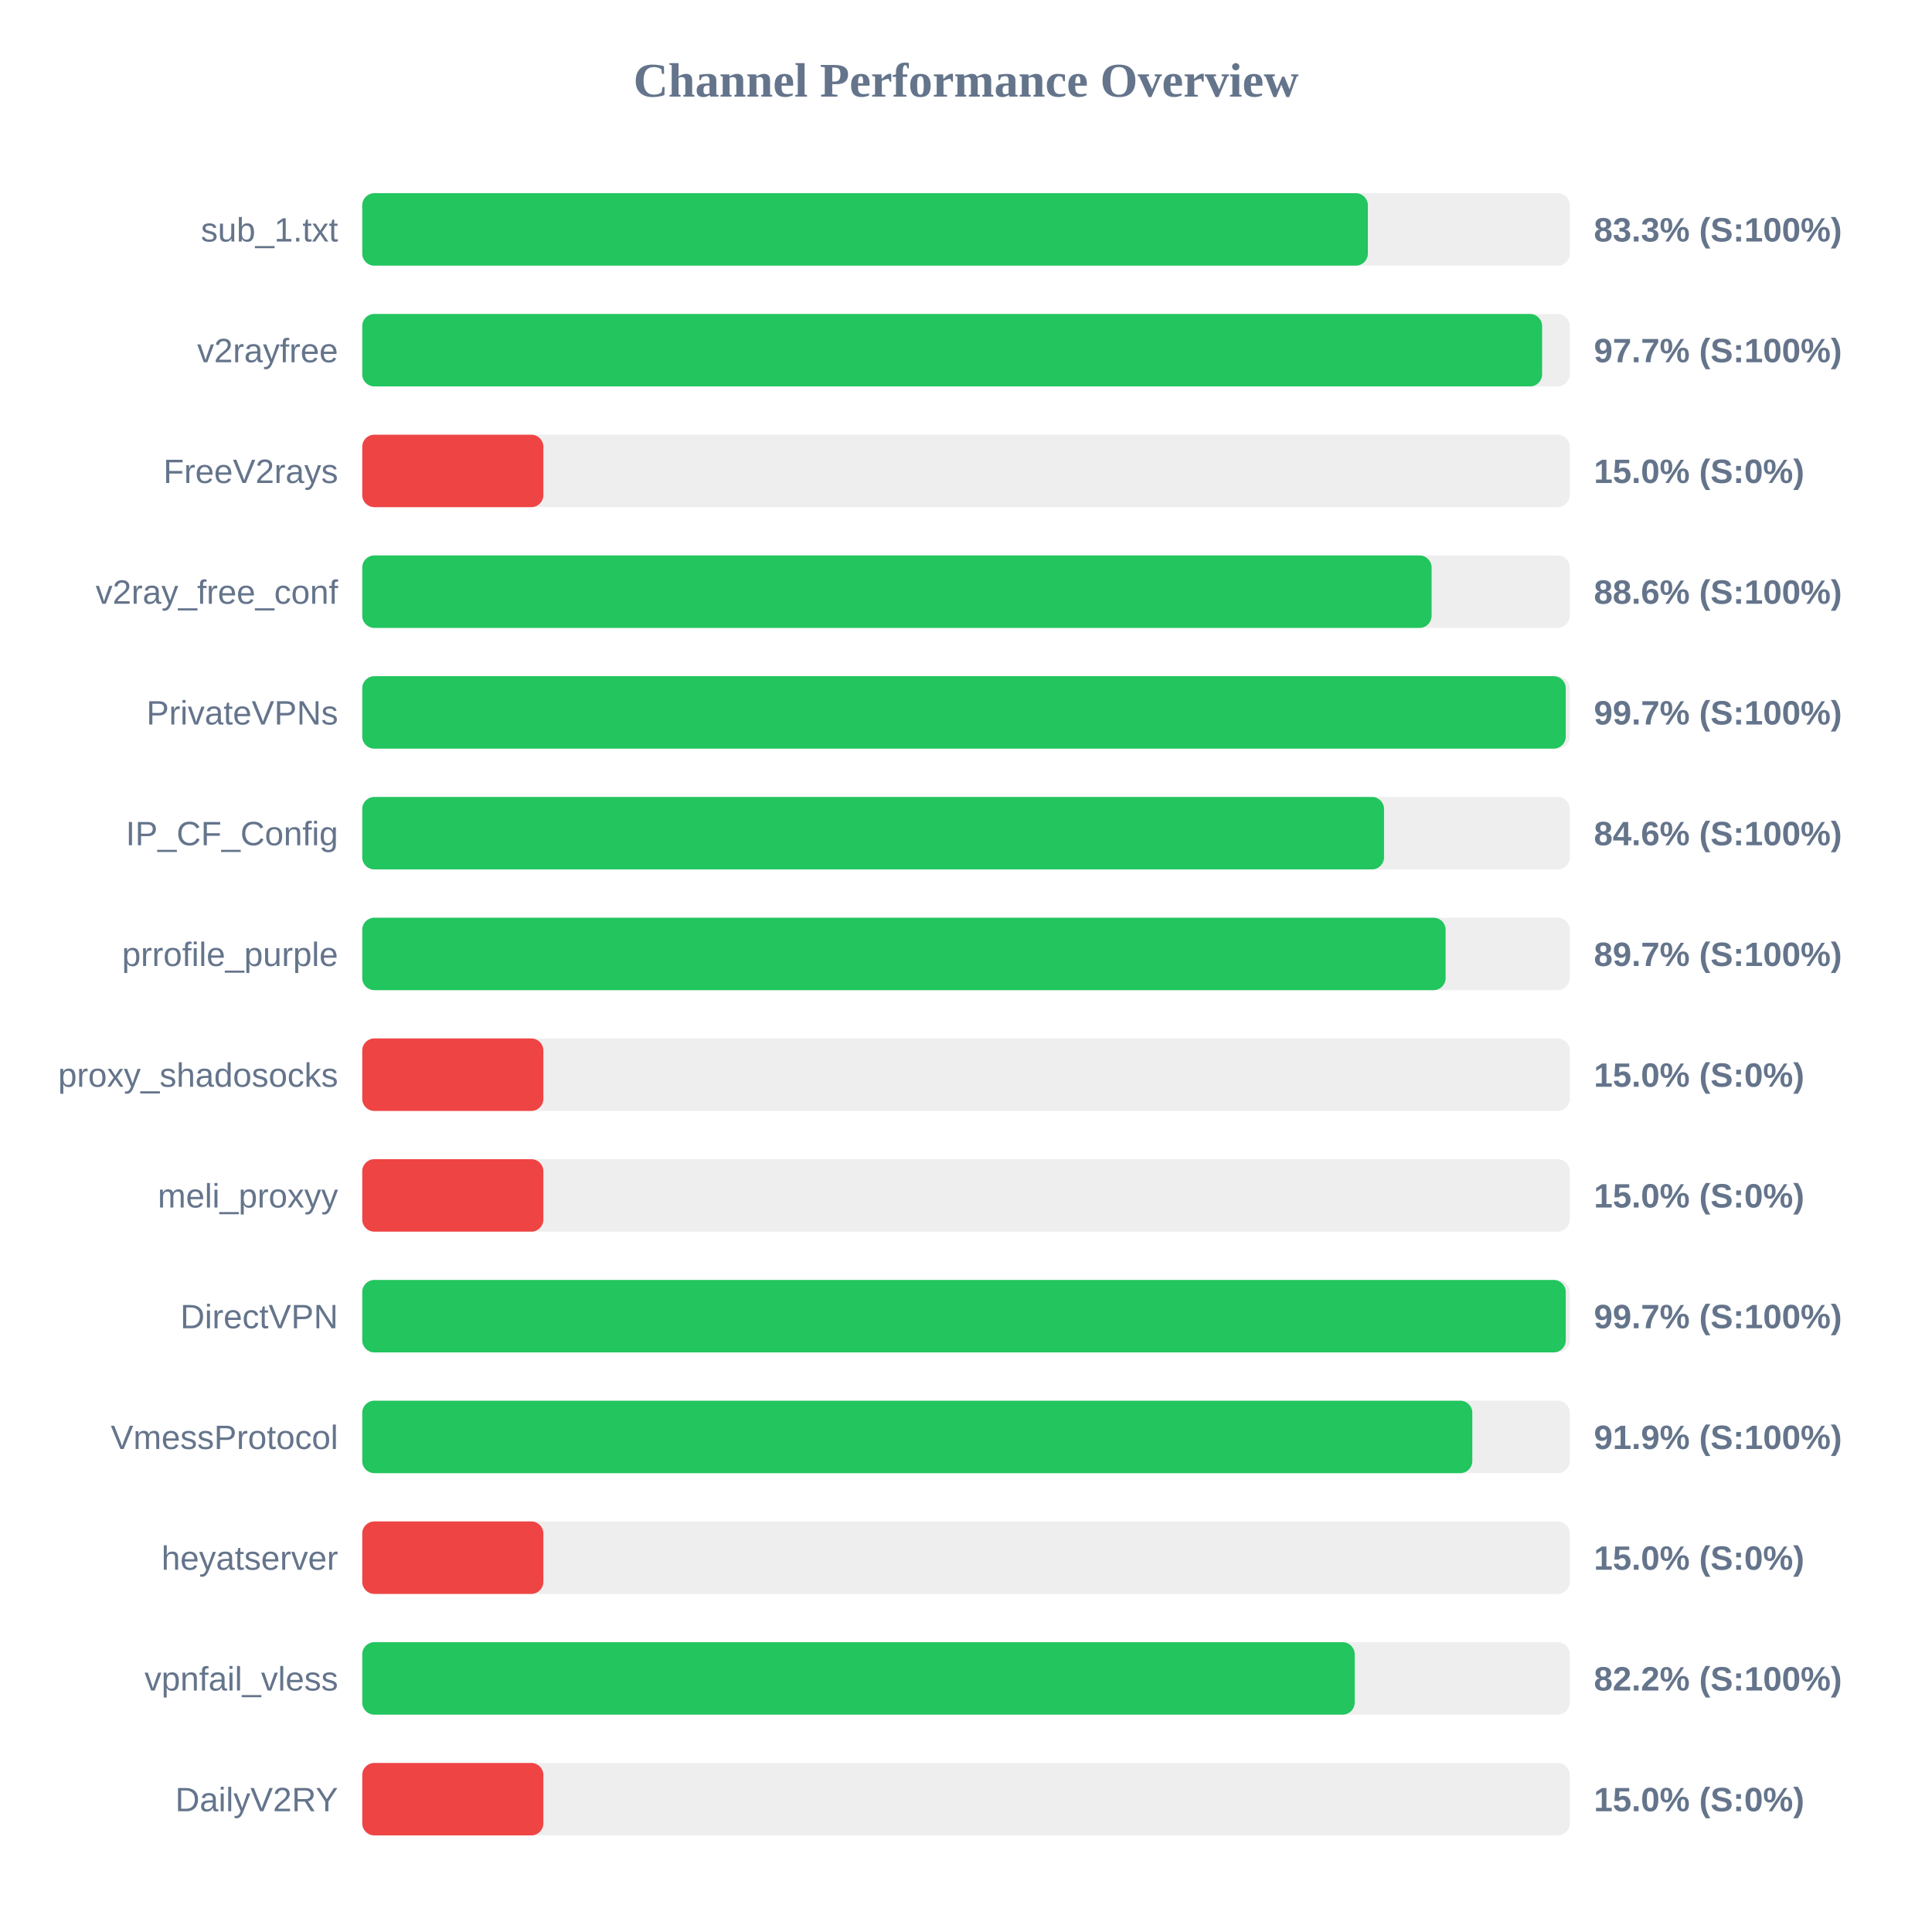
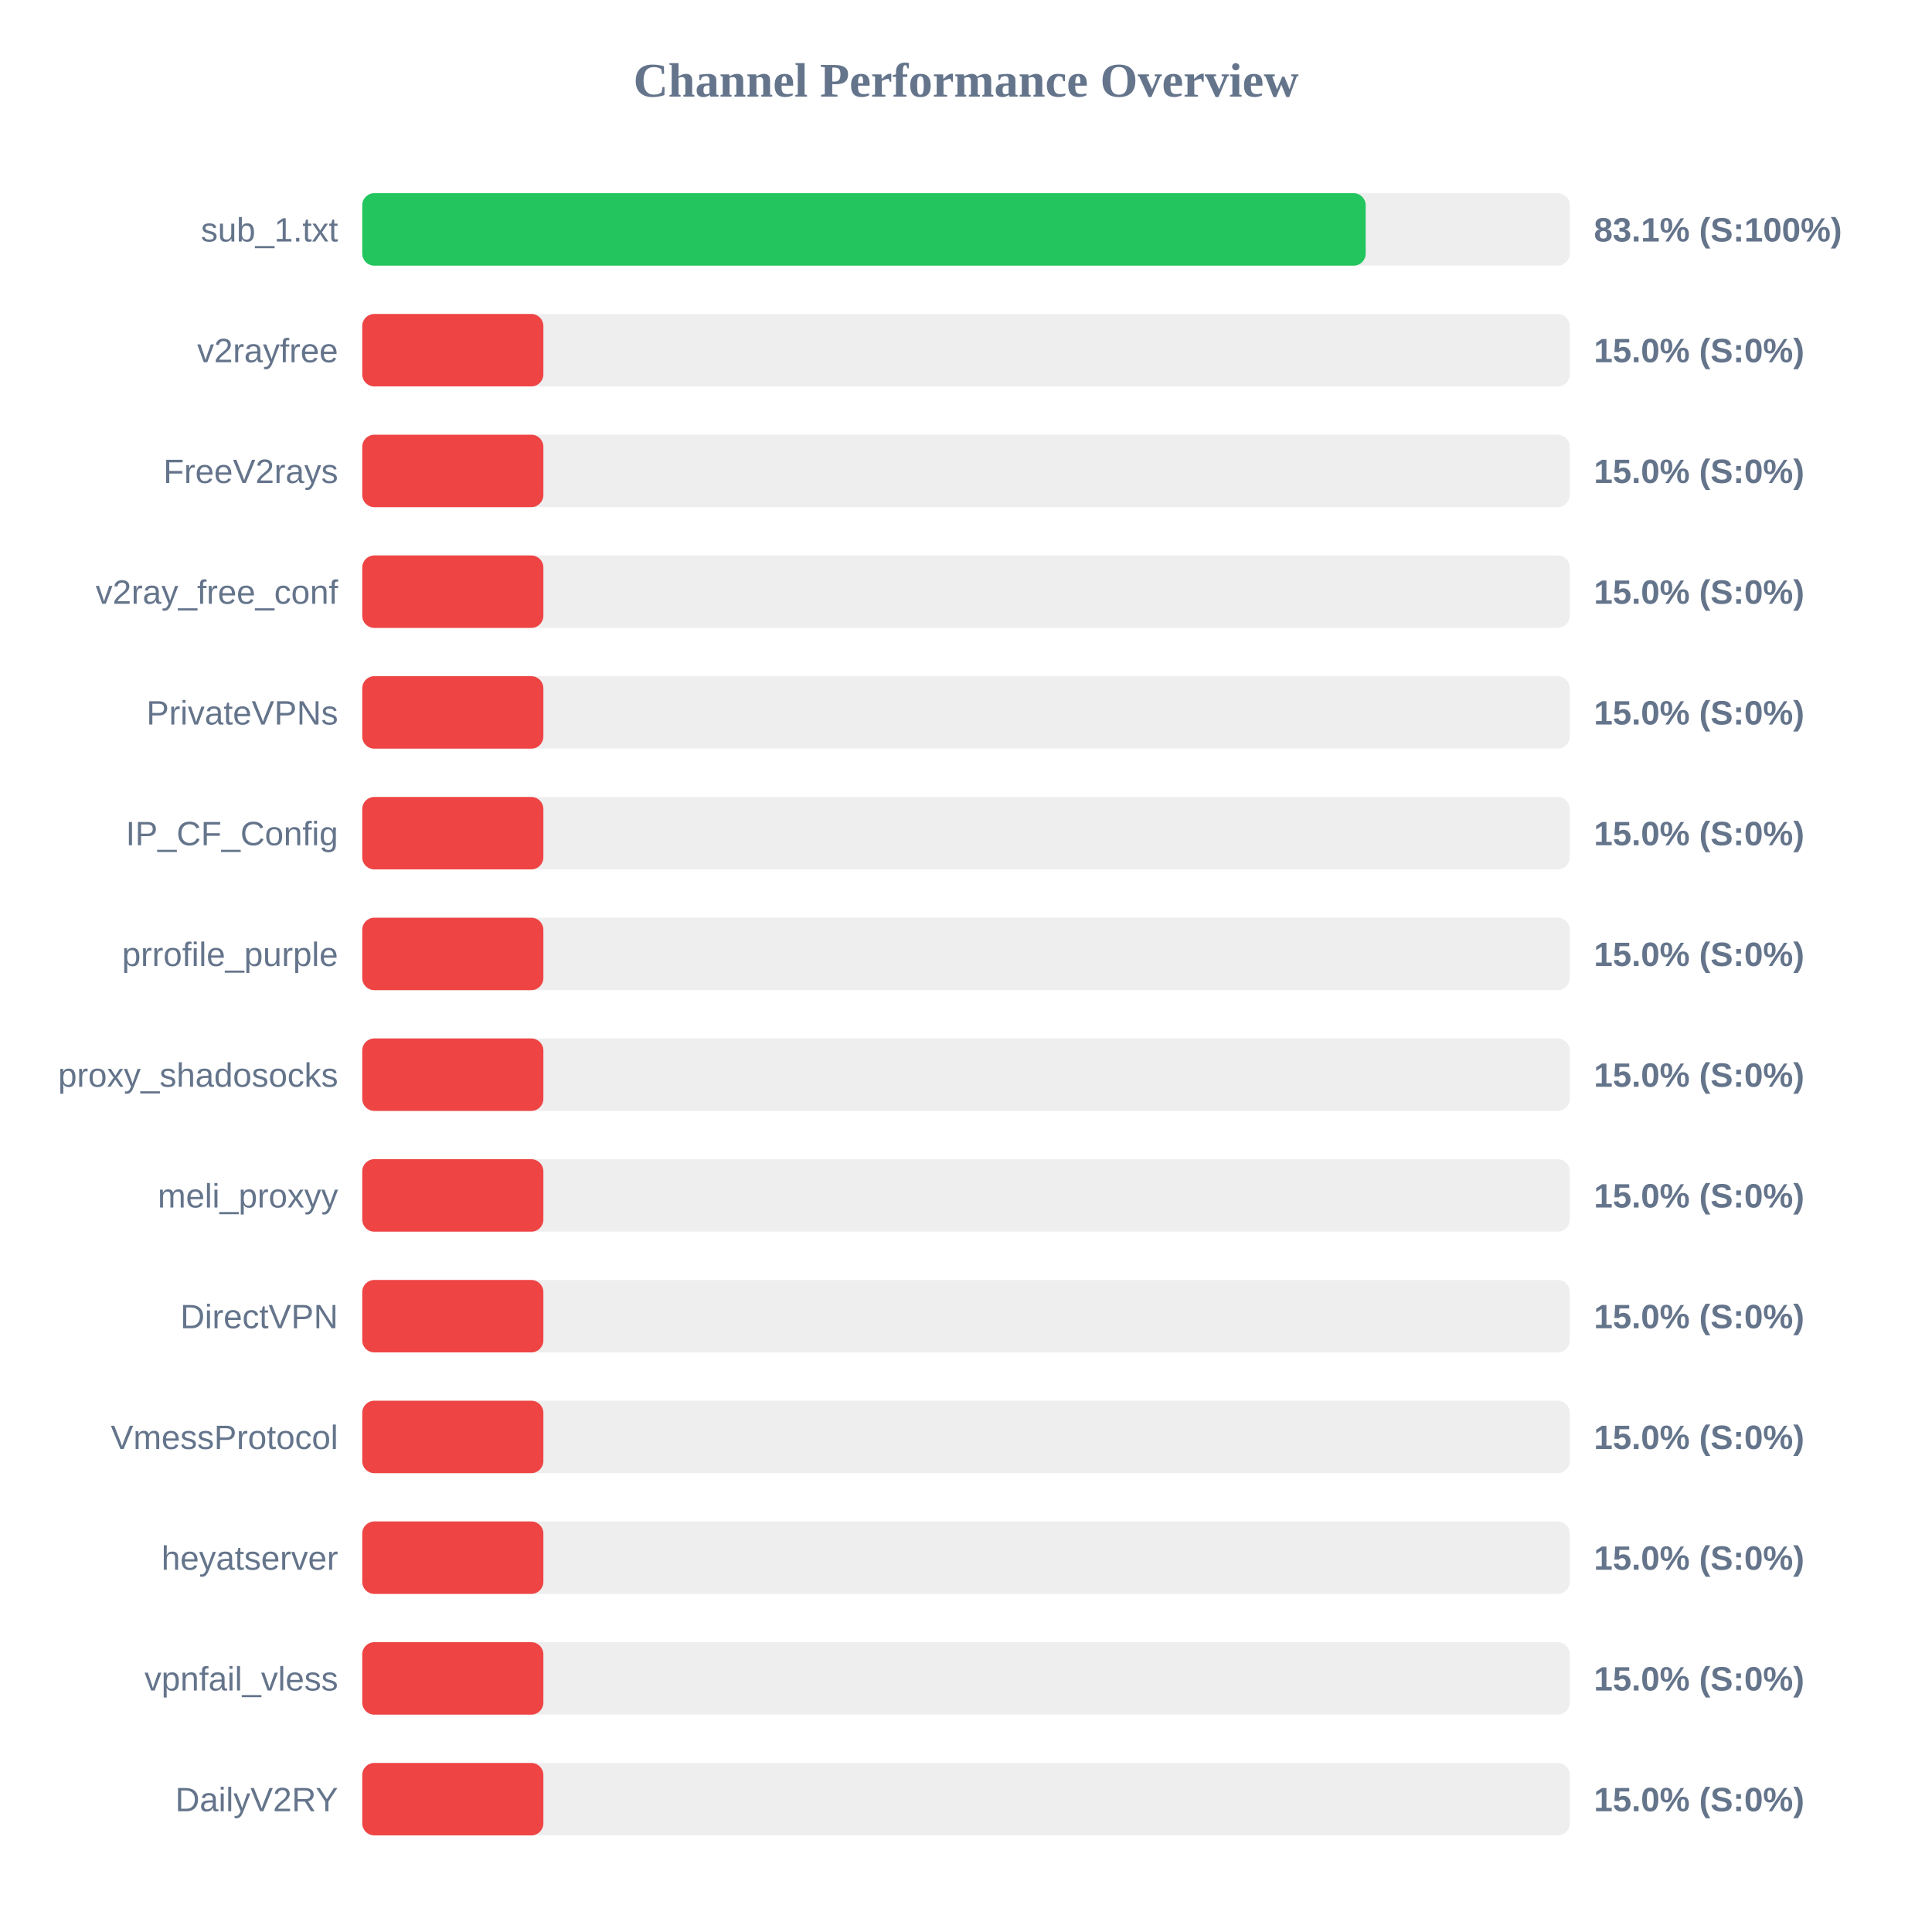
<svg xmlns="http://www.w3.org/2000/svg" width="800" height="800" version="1.1">
  <style>
        .row { font: 14px Arial; fill: #64748b; }
        .score { font: bold 14px Arial; fill: #64748b; }
    </style>
  <text x="400" y="40" text-anchor="middle" font-size="20px" font-weight="bold" fill="#64748b">Channel Performance Overview</text>
  <rect x="150" y="80" width="500" height="30" fill="#eee" rx="5" />
-   <rect x="150" y="80" width="416.4" height="30" fill="#22c55e" rx="5" />
+   <rect x="150" y="80" width="415.5" height="30" fill="#22c55e" rx="5" />
  <text x="140" y="100" text-anchor="end" class="row">sub_1.txt</text>
-   <text x="660" y="100" text-anchor="start" class="score">83.3% (S:100%)</text>
+   <text x="660" y="100" text-anchor="start" class="score">83.1% (S:100%)</text>
  <rect x="150" y="130" width="500" height="30" fill="#eee" rx="5" />
-   <rect x="150" y="130" width="488.55" height="30" fill="#22c55e" rx="5" />
+   <rect x="150" y="130" width="75.0" height="30" fill="#ef4444" rx="5" />
  <text x="140" y="150" text-anchor="end" class="row">v2rayfree</text>
-   <text x="660" y="150" text-anchor="start" class="score">97.7% (S:100%)</text>
+   <text x="660" y="150" text-anchor="start" class="score">15.0% (S:0%)</text>
  <rect x="150" y="180" width="500" height="30" fill="#eee" rx="5" />
  <rect x="150" y="180" width="75.0" height="30" fill="#ef4444" rx="5" />
  <text x="140" y="200" text-anchor="end" class="row">FreeV2rays</text>
  <text x="660" y="200" text-anchor="start" class="score">15.0% (S:0%)</text>
  <rect x="150" y="230" width="500" height="30" fill="#eee" rx="5" />
-   <rect x="150" y="230" width="442.8" height="30" fill="#22c55e" rx="5" />
+   <rect x="150" y="230" width="75.0" height="30" fill="#ef4444" rx="5" />
  <text x="140" y="250" text-anchor="end" class="row">v2ray_free_conf</text>
-   <text x="660" y="250" text-anchor="start" class="score">88.6% (S:100%)</text>
+   <text x="660" y="250" text-anchor="start" class="score">15.0% (S:0%)</text>
  <rect x="150" y="280" width="500" height="30" fill="#eee" rx="5" />
-   <rect x="150" y="280" width="498.35" height="30" fill="#22c55e" rx="5" />
+   <rect x="150" y="280" width="75.0" height="30" fill="#ef4444" rx="5" />
  <text x="140" y="300" text-anchor="end" class="row">PrivateVPNs</text>
-   <text x="660" y="300" text-anchor="start" class="score">99.7% (S:100%)</text>
+   <text x="660" y="300" text-anchor="start" class="score">15.0% (S:0%)</text>
  <rect x="150" y="330" width="500" height="30" fill="#eee" rx="5" />
-   <rect x="150" y="330" width="423.1" height="30" fill="#22c55e" rx="5" />
+   <rect x="150" y="330" width="75.0" height="30" fill="#ef4444" rx="5" />
  <text x="140" y="350" text-anchor="end" class="row">IP_CF_Config</text>
-   <text x="660" y="350" text-anchor="start" class="score">84.6% (S:100%)</text>
+   <text x="660" y="350" text-anchor="start" class="score">15.0% (S:0%)</text>
  <rect x="150" y="380" width="500" height="30" fill="#eee" rx="5" />
-   <rect x="150" y="380" width="448.6" height="30" fill="#22c55e" rx="5" />
+   <rect x="150" y="380" width="75.0" height="30" fill="#ef4444" rx="5" />
  <text x="140" y="400" text-anchor="end" class="row">prrofile_purple</text>
-   <text x="660" y="400" text-anchor="start" class="score">89.7% (S:100%)</text>
+   <text x="660" y="400" text-anchor="start" class="score">15.0% (S:0%)</text>
  <rect x="150" y="430" width="500" height="30" fill="#eee" rx="5" />
  <rect x="150" y="430" width="75.0" height="30" fill="#ef4444" rx="5" />
  <text x="140" y="450" text-anchor="end" class="row">proxy_shadosocks</text>
  <text x="660" y="450" text-anchor="start" class="score">15.0% (S:0%)</text>
  <rect x="150" y="480" width="500" height="30" fill="#eee" rx="5" />
  <rect x="150" y="480" width="75.0" height="30" fill="#ef4444" rx="5" />
  <text x="140" y="500" text-anchor="end" class="row">meli_proxyy</text>
  <text x="660" y="500" text-anchor="start" class="score">15.0% (S:0%)</text>
  <rect x="150" y="530" width="500" height="30" fill="#eee" rx="5" />
-   <rect x="150" y="530" width="498.35" height="30" fill="#22c55e" rx="5" />
+   <rect x="150" y="530" width="75.0" height="30" fill="#ef4444" rx="5" />
  <text x="140" y="550" text-anchor="end" class="row">DirectVPN</text>
-   <text x="660" y="550" text-anchor="start" class="score">99.7% (S:100%)</text>
+   <text x="660" y="550" text-anchor="start" class="score">15.0% (S:0%)</text>
  <rect x="150" y="580" width="500" height="30" fill="#eee" rx="5" />
-   <rect x="150" y="580" width="459.65" height="30" fill="#22c55e" rx="5" />
+   <rect x="150" y="580" width="75.0" height="30" fill="#ef4444" rx="5" />
  <text x="140" y="600" text-anchor="end" class="row">VmessProtocol</text>
-   <text x="660" y="600" text-anchor="start" class="score">91.9% (S:100%)</text>
+   <text x="660" y="600" text-anchor="start" class="score">15.0% (S:0%)</text>
  <rect x="150" y="630" width="500" height="30" fill="#eee" rx="5" />
  <rect x="150" y="630" width="75.0" height="30" fill="#ef4444" rx="5" />
  <text x="140" y="650" text-anchor="end" class="row">heyatserver</text>
  <text x="660" y="650" text-anchor="start" class="score">15.0% (S:0%)</text>
  <rect x="150" y="680" width="500" height="30" fill="#eee" rx="5" />
-   <rect x="150" y="680" width="410.95" height="30" fill="#22c55e" rx="5" />
+   <rect x="150" y="680" width="75.0" height="30" fill="#ef4444" rx="5" />
  <text x="140" y="700" text-anchor="end" class="row">vpnfail_vless</text>
-   <text x="660" y="700" text-anchor="start" class="score">82.2% (S:100%)</text>
+   <text x="660" y="700" text-anchor="start" class="score">15.0% (S:0%)</text>
  <rect x="150" y="730" width="500" height="30" fill="#eee" rx="5" />
  <rect x="150" y="730" width="75.0" height="30" fill="#ef4444" rx="5" />
  <text x="140" y="750" text-anchor="end" class="row">DailyV2RY</text>
  <text x="660" y="750" text-anchor="start" class="score">15.0% (S:0%)</text>
</svg>
